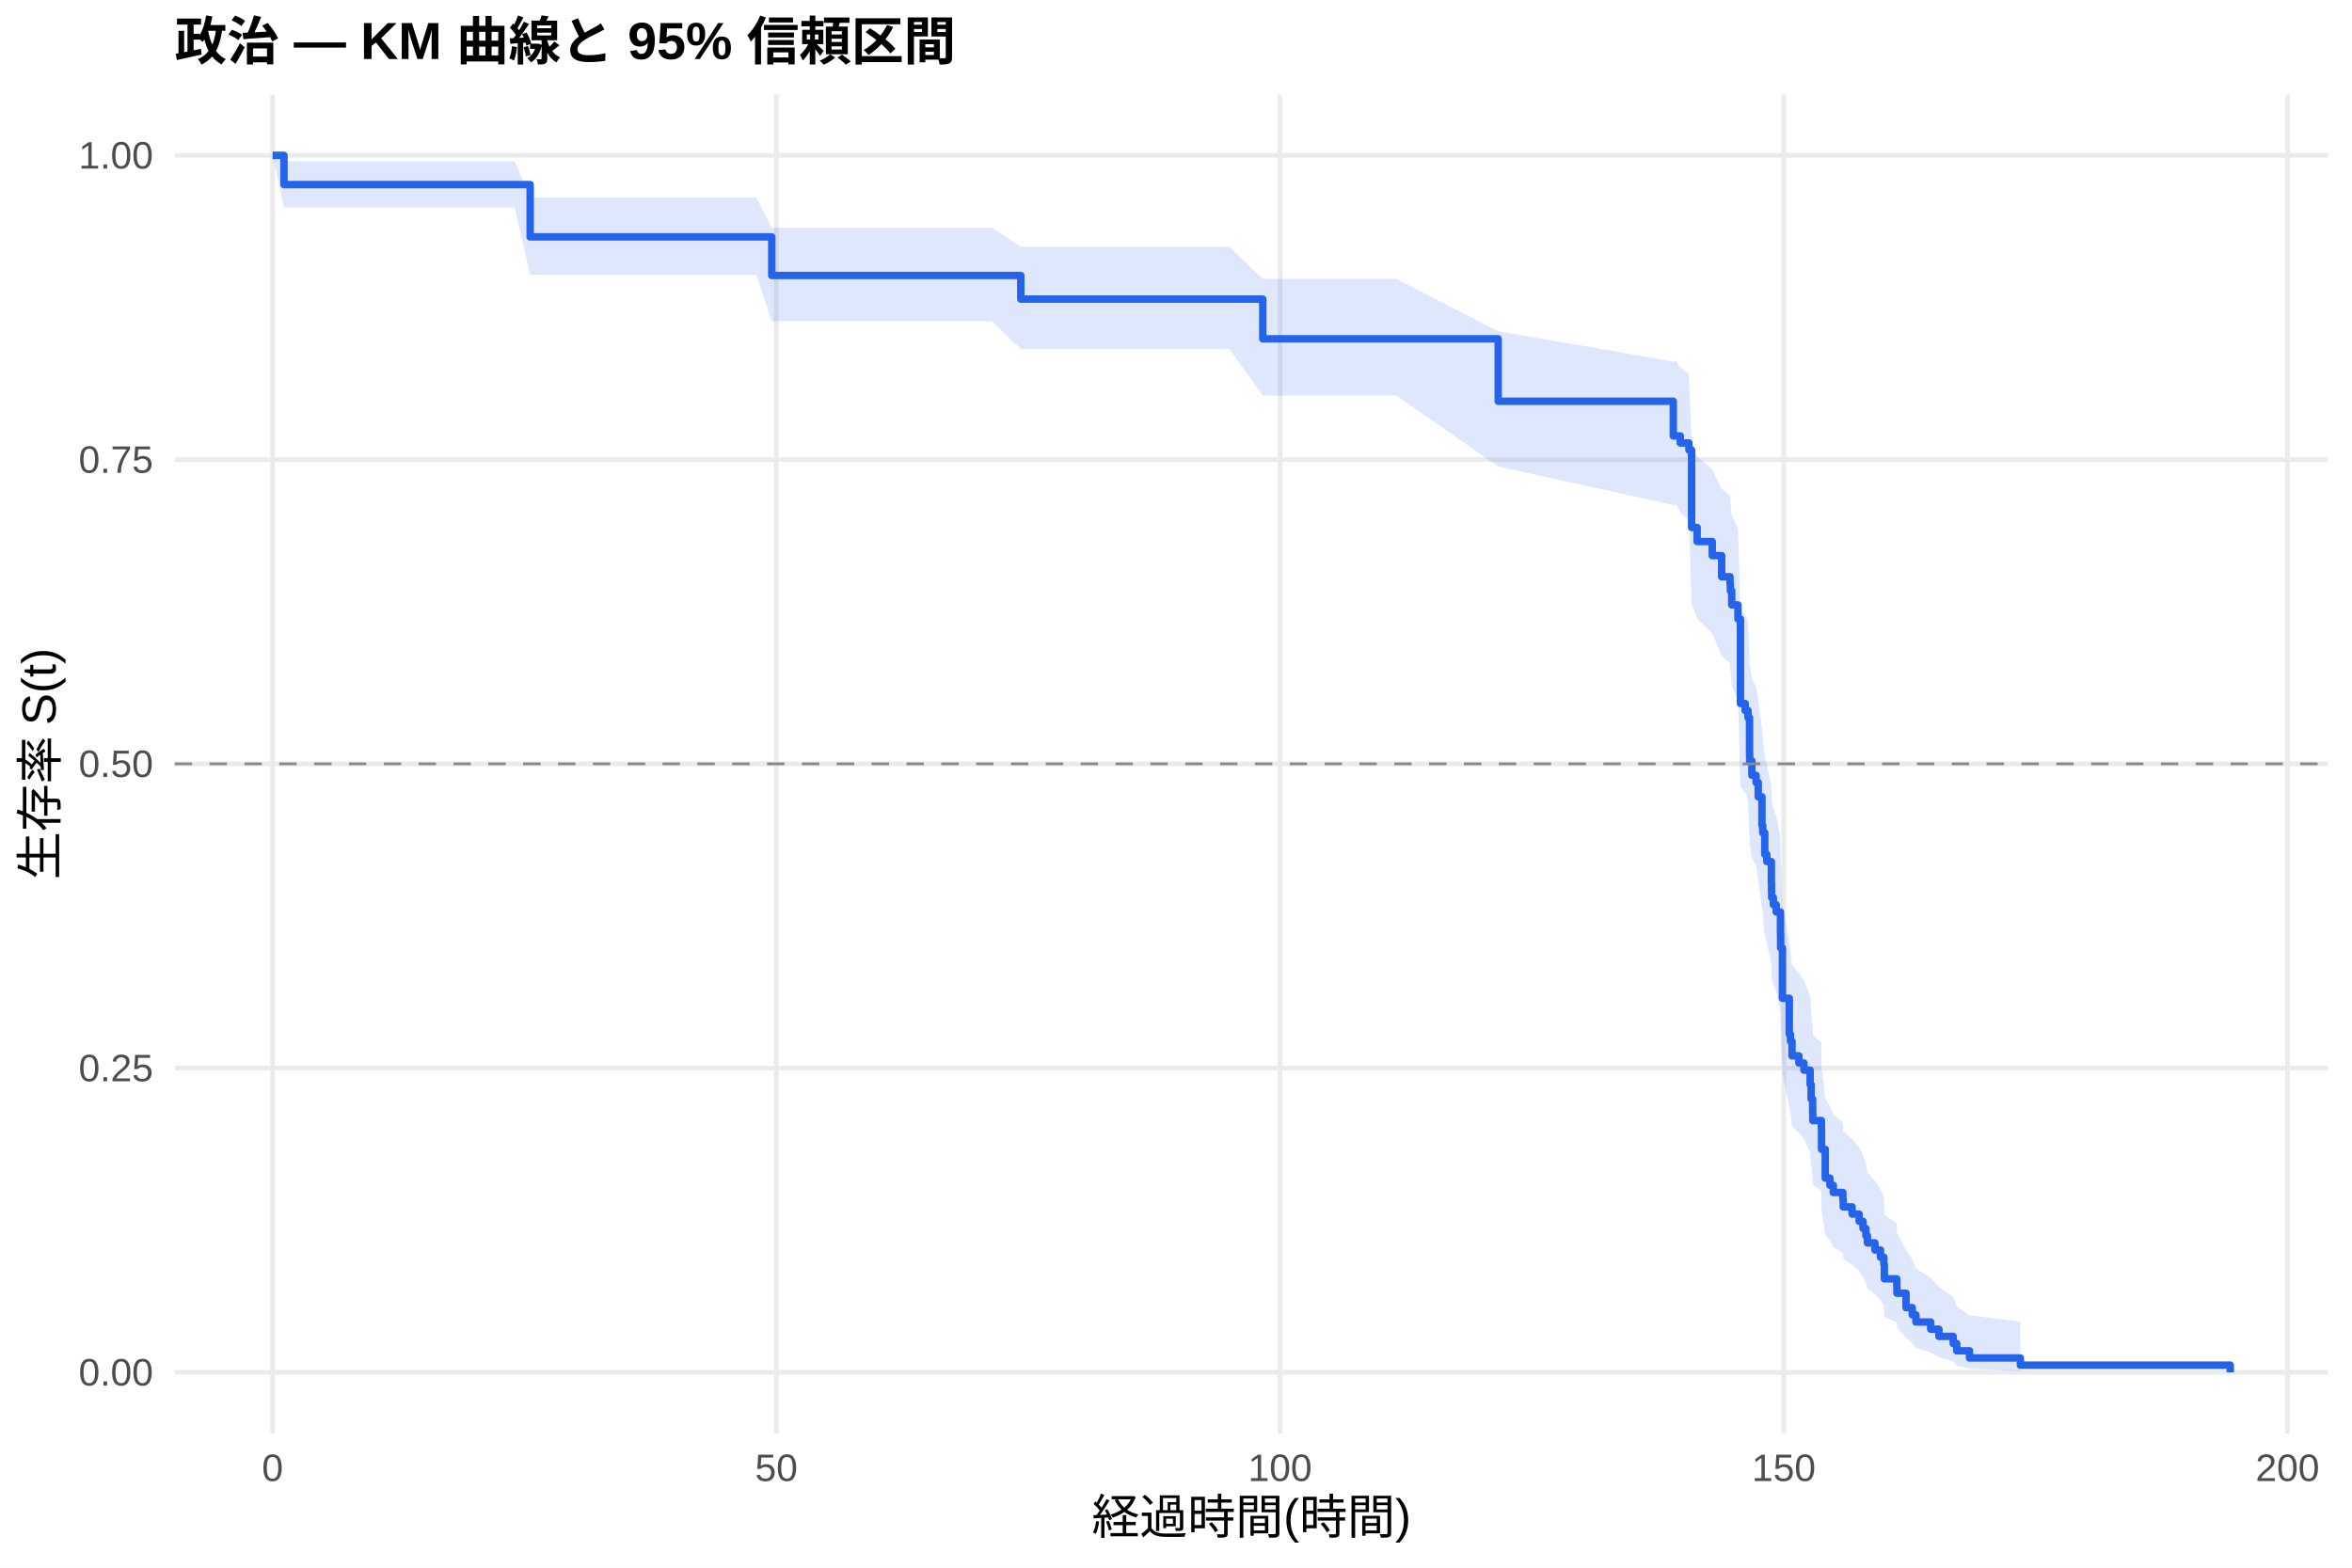
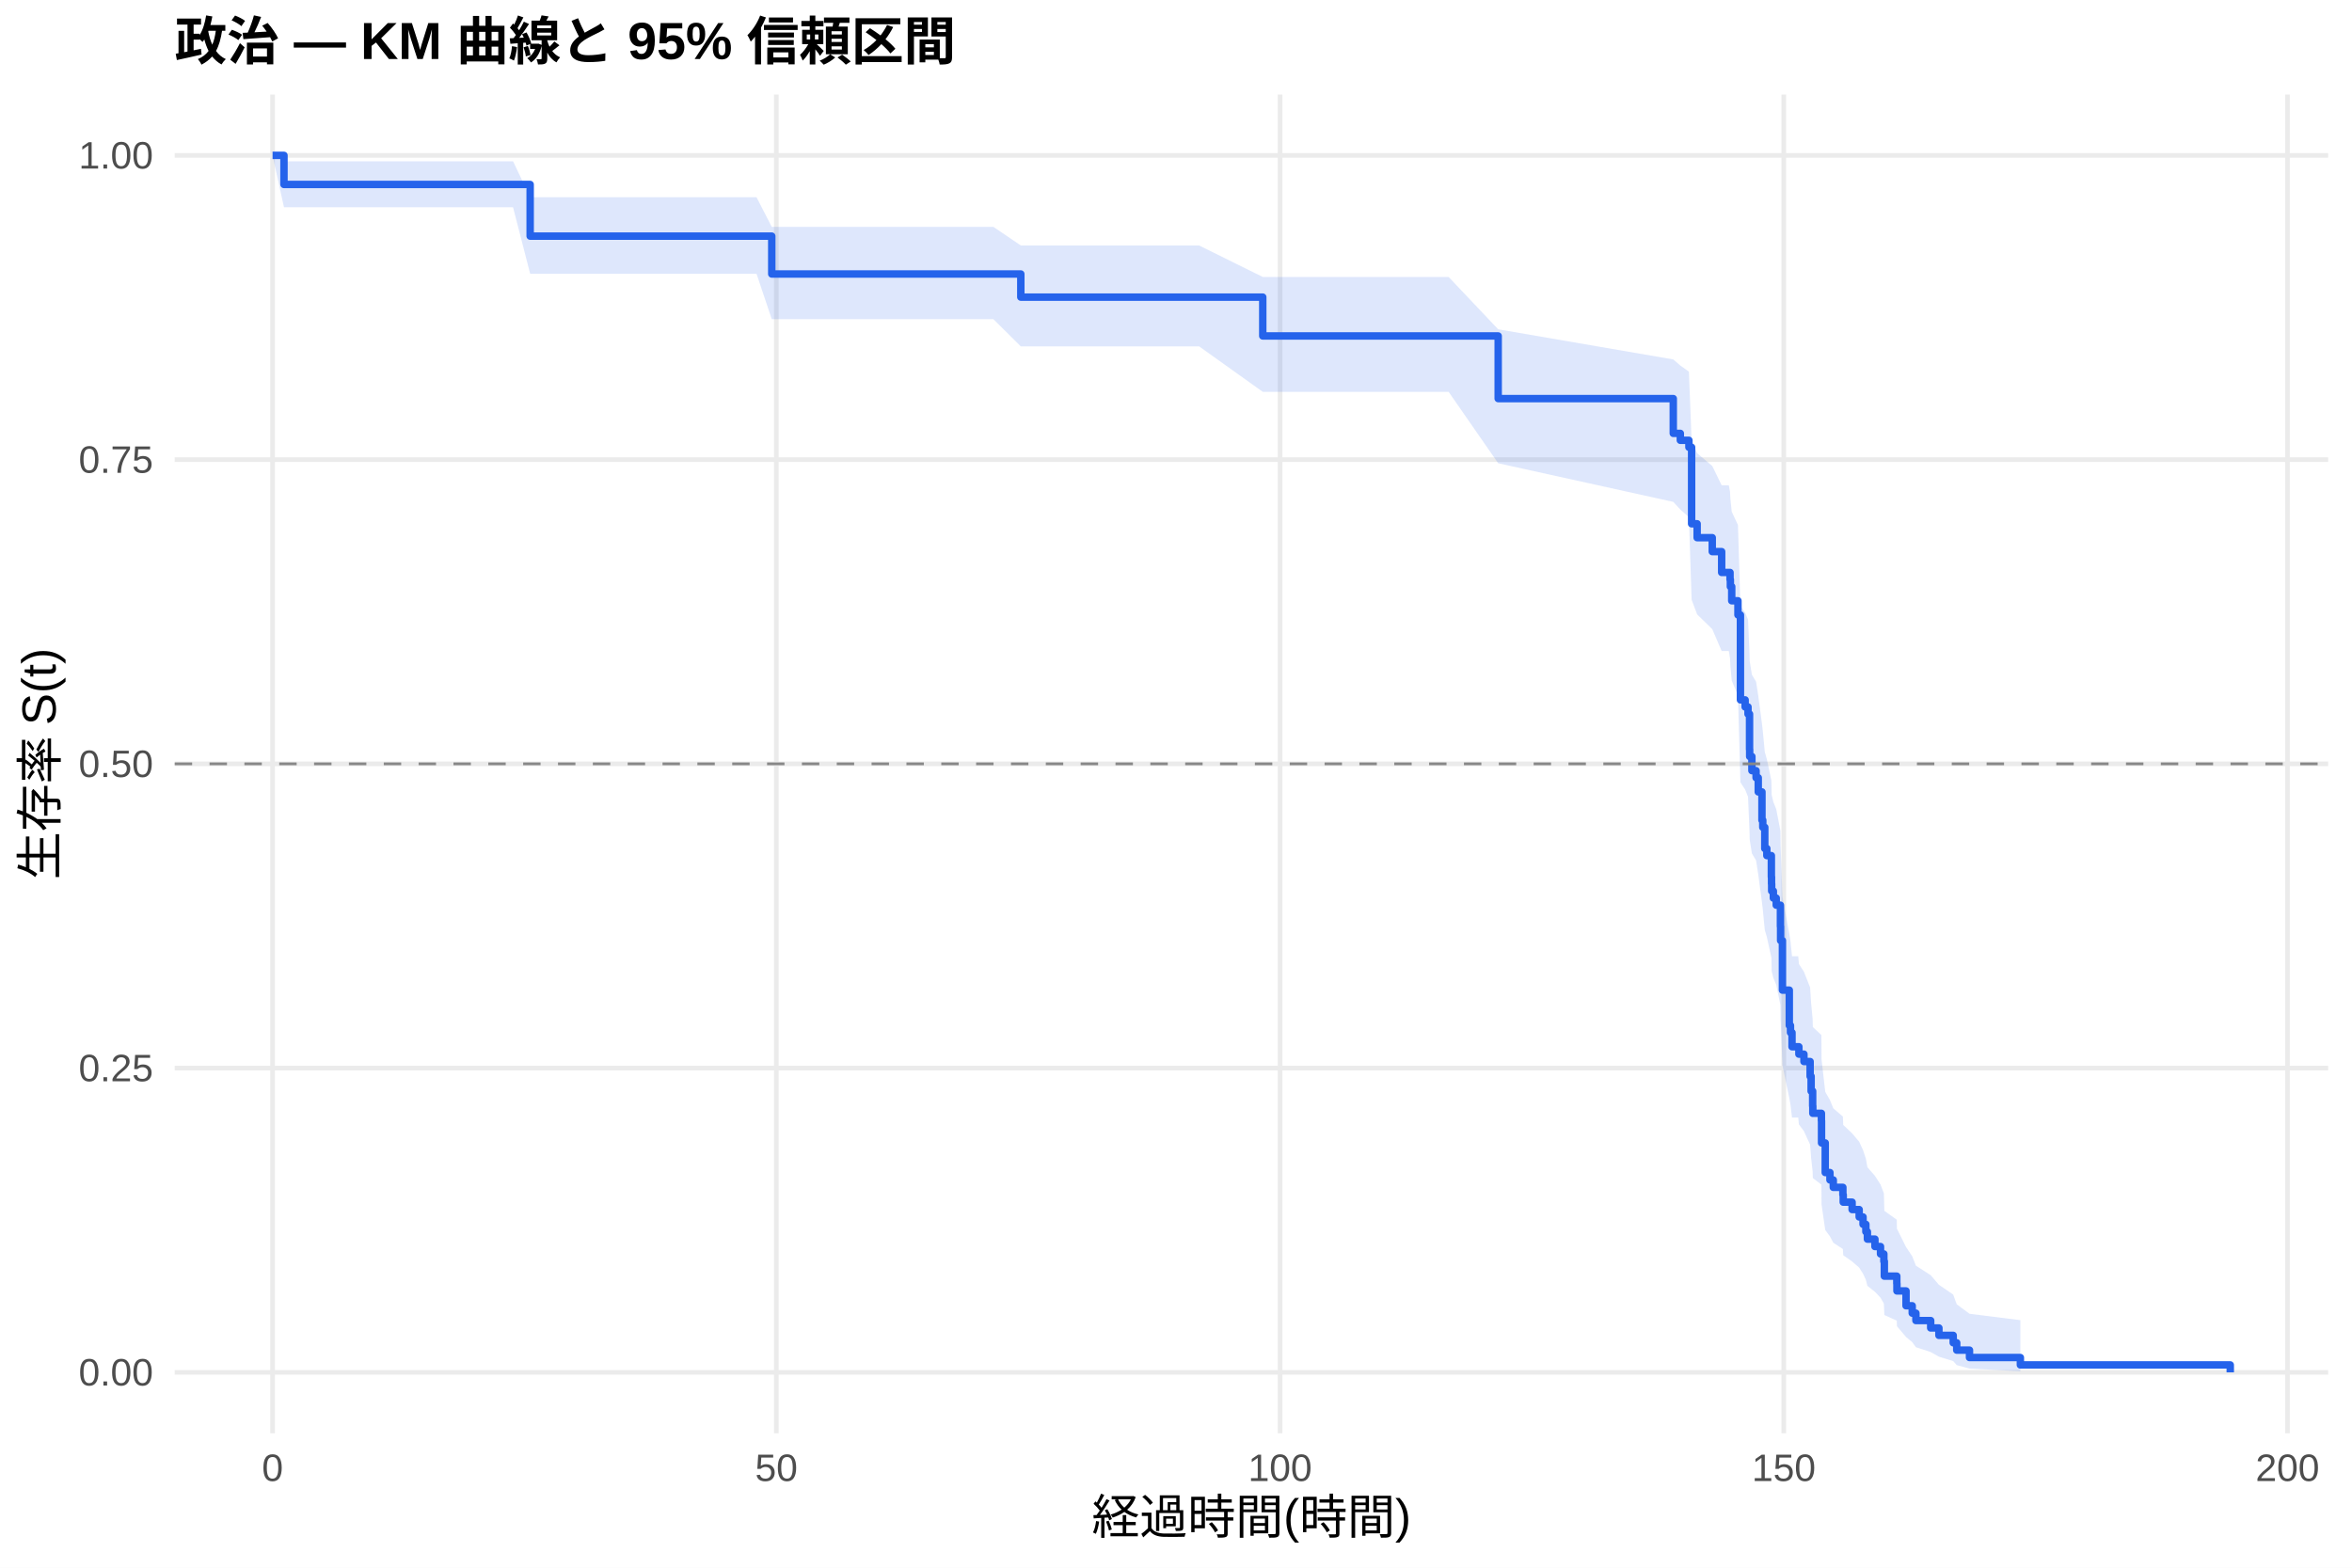
<svg xmlns="http://www.w3.org/2000/svg" width="540.00pt" height="360.00pt" viewBox="0 0 540.00 360.00">
  <g class="svglite">
    <defs>
      <style type="text/css">
    .svglite line, .svglite polyline, .svglite polygon, .svglite path, .svglite rect, .svglite circle {
      fill: none;
      stroke: #000000;
      stroke-linecap: round;
      stroke-linejoin: round;
      stroke-miterlimit: 10.00;
    }
    .svglite text {
      white-space: pre;
    }
    .svglite g.glyphgroup path {
      fill: inherit;
      stroke: none;
    }
  </style>
    </defs>
    <rect width="100%" height="100%" style="stroke: none; fill: #FFFFFF;" />
    <defs>
      <clipPath id="cpMC4wMHw1NDAuMDB8MC4wMHwzNjAuMDA=">
        <rect x="0.00" y="0.00" width="540.00" height="360.00" />
      </clipPath>
    </defs>
    <g clip-path="url(#cpMC4wMHw1NDAuMDB8MC4wMHwzNjAuMDA=)">
      <rect x="0" y="0.00" width="540.00" height="360.00" style="stroke-width: 1.07; stroke: none; fill: #FFFFFF;" />
    </g>
    <defs>
      <clipPath id="cpNDAuMTF8NTM0LjUyfDIxLjcxfDMyOS4xMg==">
        <rect x="40.11" y="21.71" width="494.41" height="307.41" />
      </clipPath>
    </defs>
    <g clip-path="url(#cpNDAuMTF8NTM0LjUyfDIxLjcxfDMyOS4xMg==)">
      <polyline points="40.11,315.14 534.52,315.14 " style="stroke-width: 1.07; stroke: #EBEBEB; stroke-linecap: butt;" />
      <polyline points="40.11,245.28 534.52,245.28 " style="stroke-width: 1.07; stroke: #EBEBEB; stroke-linecap: butt;" />
      <polyline points="40.11,175.41 534.52,175.41 " style="stroke-width: 1.07; stroke: #EBEBEB; stroke-linecap: butt;" />
      <polyline points="40.11,105.55 534.52,105.55 " style="stroke-width: 1.07; stroke: #EBEBEB; stroke-linecap: butt;" />
      <polyline points="40.11,35.68 534.52,35.68 " style="stroke-width: 1.07; stroke: #EBEBEB; stroke-linecap: butt;" />
      <polyline points="62.58,329.12 62.58,21.71 " style="stroke-width: 1.07; stroke: #EBEBEB; stroke-linecap: butt;" />
      <polyline points="178.24,329.12 178.24,21.71 " style="stroke-width: 1.07; stroke: #EBEBEB; stroke-linecap: butt;" />
      <polyline points="293.89,329.12 293.89,21.71 " style="stroke-width: 1.07; stroke: #EBEBEB; stroke-linecap: butt;" />
      <polyline points="409.54,329.12 409.54,21.71 " style="stroke-width: 1.07; stroke: #EBEBEB; stroke-linecap: butt;" />
      <polyline points="525.19,329.12 525.19,21.71 " style="stroke-width: 1.07; stroke: #EBEBEB; stroke-linecap: butt;" />
-       <polygon points="62.58,35.68 65.20,37.03 72.68,37.03 78.04,37.03 94.77,37.03 105.80,37.03 118.17,37.03 121.72,45.38 133.36,45.38 150.44,45.38 161.70,45.38 173.61,45.38 177.19,52.31 183.59,52.31 196.62,52.31 205.03,52.31 216.09,52.31 227.73,52.31 234.37,56.66 239.72,56.66 248.51,56.66 263.32,56.66 282.25,56.66 289.92,64.04 301.68,64.04 320.60,64.04 343.97,76.08 384.17,83.01 384.95,83.01 385.79,84.43 387.76,85.85 388.38,101.84 389.65,104.80 393.12,107.78 395.28,112.28 397.20,113.78 397.28,115.29 397.59,118.32 399.02,121.36 399.59,139.89 400.67,141.45 400.87,141.45 401.33,143.04 401.68,151.06 401.71,152.68 402.22,155.91 403.18,157.54 403.68,160.79 404.53,167.34 404.72,168.99 405.18,173.94 405.65,175.60 406.69,180.59 406.73,182.26 406.76,183.94 407.15,185.61 407.81,187.29 408.77,192.36 408.81,195.75 409.23,207.73 410.81,216.40 411.08,218.14 411.43,221.65 413.01,223.41 414.17,225.17 415.59,228.71 415.82,232.27 416.17,235.85 416.21,237.64 418.18,239.44 418.21,244.89 419.06,252.23 420.14,254.08 420.91,255.94 423.11,257.80 423.19,259.68 425.23,261.56 426.85,263.45 427.74,265.36 428.39,267.27 428.74,269.19 430.47,271.12 431.75,273.07 432.52,275.02 432.63,278.98 435.49,280.98 435.52,283.00 437.61,287.09 439.03,289.17 439.88,291.28 443.27,293.41 445.16,295.57 448.44,297.75 449.25,299.94 452.18,302.05 463.86,303.49 463.86,314.91 452.18,314.31 449.25,313.53 448.44,312.63 445.16,311.66 443.27,310.62 439.88,309.54 439.03,308.42 437.61,307.26 435.52,304.87 435.49,303.64 432.63,302.39 432.52,299.84 431.75,298.54 430.47,297.23 428.74,295.90 428.39,294.57 427.74,293.22 426.85,291.86 425.23,290.49 423.19,289.12 423.11,287.73 420.91,286.34 420.14,284.93 419.06,283.52 418.21,277.82 418.18,273.47 416.21,272.01 416.17,270.54 415.82,267.59 415.59,264.63 414.17,261.64 413.01,260.14 411.43,258.64 411.08,255.61 410.81,254.10 409.23,246.45 408.81,235.58 408.77,232.44 407.81,227.71 407.15,226.13 406.76,224.54 406.73,222.95 406.69,221.36 405.65,216.56 405.18,214.95 404.72,210.12 404.53,208.50 403.68,201.99 403.18,198.72 402.22,197.08 401.71,193.78 401.68,192.13 401.33,183.83 400.87,182.16 400.67,182.16 399.59,180.53 399.02,160.70 397.59,157.35 397.28,153.99 397.20,152.30 395.28,150.61 393.12,145.51 389.65,142.10 388.38,138.67 387.76,119.50 385.79,117.72 384.95,115.95 384.17,115.95 343.97,107.13 320.60,90.82 301.68,90.82 289.92,90.82 282.25,80.14 263.32,80.14 248.51,80.14 239.72,80.14 234.37,80.14 227.73,73.77 216.09,73.77 205.03,73.77 196.62,73.77 183.59,73.77 177.19,73.77 173.61,63.13 161.70,63.13 150.44,63.13 133.36,63.13 121.72,63.13 118.17,47.64 105.80,47.64 94.77,47.64 78.04,47.64 72.68,47.64 65.20,47.64 62.58,35.68 " style="stroke-width: 0.00; stroke: none; stroke-linecap: butt; fill: #2563EB; fill-opacity: 0.15;" />
-       <polyline points="62.58,35.68 65.20,37.03 72.68,37.03 78.04,37.03 94.77,37.03 105.80,37.03 118.17,37.03 121.72,45.38 133.36,45.38 150.44,45.38 161.70,45.38 173.61,45.38 177.19,52.31 183.59,52.31 196.62,52.31 205.03,52.31 216.09,52.31 227.73,52.31 234.37,56.66 239.72,56.66 248.51,56.66 263.32,56.66 282.25,56.66 289.92,64.04 301.68,64.04 320.60,64.04 343.97,76.08 384.17,83.01 384.95,83.01 385.79,84.43 387.76,85.85 388.38,101.84 389.65,104.80 393.12,107.78 395.28,112.28 397.20,113.78 397.28,115.29 397.59,118.32 399.02,121.36 399.59,139.89 400.67,141.45 400.87,141.45 401.33,143.04 401.68,151.06 401.71,152.68 402.22,155.91 403.18,157.54 403.68,160.79 404.53,167.34 404.72,168.99 405.18,173.94 405.65,175.60 406.69,180.59 406.73,182.26 406.76,183.94 407.15,185.61 407.81,187.29 408.77,192.36 408.81,195.75 409.23,207.73 410.81,216.40 411.08,218.14 411.43,221.65 413.01,223.41 414.17,225.17 415.59,228.71 415.82,232.27 416.17,235.85 416.21,237.64 418.18,239.44 418.21,244.89 419.06,252.23 420.14,254.08 420.91,255.94 423.11,257.80 423.19,259.68 425.23,261.56 426.85,263.45 427.74,265.36 428.39,267.27 428.74,269.19 430.47,271.12 431.75,273.07 432.52,275.02 432.63,278.98 435.49,280.98 435.52,283.00 437.61,287.09 439.03,289.17 439.88,291.28 443.27,293.41 445.16,295.57 448.44,297.75 449.25,299.94 452.18,302.05 463.86,303.49 " style="stroke-width: 1.07; stroke: none; stroke-linecap: butt;" />
-       <polyline points="463.86,314.91 452.18,314.31 449.25,313.53 448.44,312.63 445.16,311.66 443.27,310.62 439.88,309.54 439.03,308.42 437.61,307.26 435.52,304.87 435.49,303.64 432.63,302.39 432.52,299.84 431.75,298.54 430.47,297.23 428.74,295.90 428.39,294.57 427.74,293.22 426.85,291.86 425.23,290.49 423.19,289.12 423.11,287.73 420.91,286.34 420.14,284.93 419.06,283.52 418.21,277.82 418.18,273.47 416.21,272.01 416.17,270.54 415.82,267.59 415.59,264.63 414.17,261.64 413.01,260.14 411.43,258.64 411.08,255.61 410.81,254.10 409.23,246.45 408.81,235.58 408.77,232.44 407.81,227.71 407.15,226.13 406.76,224.54 406.73,222.95 406.69,221.36 405.65,216.56 405.18,214.95 404.72,210.12 404.53,208.50 403.68,201.99 403.18,198.72 402.22,197.08 401.71,193.78 401.68,192.13 401.33,183.83 400.87,182.16 400.67,182.16 399.59,180.53 399.02,160.70 397.59,157.35 397.28,153.99 397.20,152.30 395.28,150.61 393.12,145.51 389.65,142.10 388.38,138.67 387.76,119.50 385.79,117.72 384.95,115.95 384.17,115.95 343.97,107.13 320.60,90.82 301.68,90.82 289.92,90.82 282.25,80.14 263.32,80.14 248.51,80.14 239.72,80.14 234.37,80.14 227.73,73.77 216.09,73.77 205.03,73.77 196.62,73.77 183.59,73.77 177.19,73.77 173.61,63.13 161.70,63.13 150.44,63.13 133.36,63.13 121.72,63.13 118.17,47.64 105.80,47.64 94.77,47.64 78.04,47.64 72.68,47.64 65.20,47.64 62.58,35.68 " style="stroke-width: 1.07; stroke: none; stroke-linecap: butt;" />
-       <polyline points="62.58,35.68 65.20,35.68 65.20,42.39 72.68,42.39 72.68,42.39 78.04,42.39 78.04,42.39 94.77,42.39 94.77,42.39 105.80,42.39 105.80,42.39 118.17,42.39 118.17,42.39 121.72,42.39 121.72,54.40 133.36,54.40 133.36,54.40 150.44,54.40 150.44,54.40 161.70,54.40 161.70,54.40 173.61,54.40 173.61,54.40 177.19,54.40 177.19,63.26 183.59,63.26 183.59,63.26 196.62,63.26 196.62,63.26 205.03,63.26 205.03,63.26 216.09,63.26 216.09,63.26 227.73,63.26 227.73,63.26 234.37,63.26 234.37,68.68 239.72,68.68 239.72,68.68 248.51,68.68 248.51,68.68 263.32,68.68 263.32,68.68 282.25,68.68 282.25,68.68 289.92,68.68 289.92,77.81 301.68,77.81 301.68,77.81 320.60,77.81 320.60,77.81 343.97,77.81 343.97,92.14 384.17,92.14 384.17,100.11 384.95,100.11 384.95,100.11 385.79,100.11 385.79,101.73 387.76,101.73 387.76,103.34 388.38,103.34 388.38,121.13 389.65,121.13 389.65,124.36 393.12,124.36 393.12,127.59 395.28,127.59 395.28,132.44 397.20,132.44 397.20,134.06 397.28,134.06 397.28,135.68 397.59,135.68 397.59,138.91 399.02,138.91 399.02,142.15 399.59,142.15 399.59,161.55 400.67,161.55 400.67,163.16 400.87,163.16 400.87,163.16 401.33,163.16 401.33,164.82 401.68,164.82 401.68,173.08 401.71,173.08 401.71,174.73 402.22,174.73 402.22,178.03 403.18,178.03 403.18,179.68 403.68,179.68 403.68,182.99 404.53,182.99 404.53,189.60 404.72,189.60 404.72,191.25 405.18,191.25 405.18,196.20 405.65,196.20 405.65,197.85 406.69,197.85 406.69,202.81 406.73,202.81 406.73,204.46 406.76,204.46 406.76,206.11 407.15,206.11 407.15,207.77 407.81,207.77 407.81,209.42 408.77,209.42 408.77,214.37 408.81,214.37 408.81,217.68 409.23,217.68 409.23,229.24 410.81,229.24 410.81,237.50 411.08,237.50 411.08,239.15 411.43,239.15 411.43,242.46 413.01,242.46 413.01,244.11 414.17,244.11 414.17,245.76 415.59,245.76 415.59,249.06 415.82,249.06 415.82,252.37 416.17,252.37 416.17,255.67 416.21,255.67 416.21,257.32 418.18,257.32 418.18,258.98 418.21,258.98 418.21,263.93 419.06,263.93 419.06,270.54 420.14,270.54 420.14,272.19 420.91,272.19 420.91,273.84 423.11,273.84 423.11,275.50 423.19,275.50 423.19,277.15 425.23,277.15 425.23,278.80 426.85,278.80 426.85,280.45 427.74,280.45 427.74,282.10 428.39,282.10 428.39,283.76 428.74,283.76 428.74,285.41 430.47,285.41 430.47,287.06 431.75,287.06 431.75,288.71 432.52,288.71 432.52,290.36 432.63,290.36 432.63,293.67 435.49,293.67 435.49,295.32 435.52,295.32 435.52,296.97 437.61,296.97 437.61,300.28 439.03,300.28 439.03,301.93 439.88,301.93 439.88,303.58 443.27,303.58 443.27,305.23 445.16,305.23 445.16,306.88 448.44,306.88 448.44,308.53 449.25,308.53 449.25,310.19 452.18,310.19 452.18,311.84 463.86,311.84 463.86,313.49 512.05,313.49 512.05,315.14 " style="stroke-width: 1.71; stroke: #2563EB; stroke-linecap: butt;" />
+       <polygon points="62.58,35.68 65.20,37.03 74.57,37.03 84.67,37.03 90.03,37.03 106.76,37.03 117.79,37.03 121.72,45.29 130.16,45.29 145.35,45.29 162.43,45.29 173.69,45.29 177.19,52.10 185.60,52.10 195.58,52.10 208.61,52.10 217.02,52.10 228.08,52.10 234.37,56.37 239.72,56.37 251.71,56.37 260.50,56.37 275.31,56.37 289.92,63.60 294.23,63.60 313.66,63.60 332.59,63.60 343.97,75.62 384.17,82.54 385.79,83.94 387.76,85.35 388.38,101.15 389.65,104.07 393.12,107.01 395.28,111.45 396.93,111.45 397.20,112.96 397.28,114.47 397.59,117.51 399.02,120.56 399.59,139.13 400.67,140.69 401.33,142.26 401.68,150.17 401.71,151.76 402.22,154.94 403.18,156.54 403.68,159.75 404.53,166.19 404.72,167.81 405.18,172.69 405.65,174.32 406.69,179.23 406.73,180.87 406.76,182.52 407.15,184.17 407.81,185.82 408.77,190.80 408.81,194.13 409.23,205.91 410.81,214.42 411.08,216.14 411.43,219.58 412.86,219.58 413.01,221.36 414.17,223.16 415.59,226.76 415.82,230.38 416.17,234.02 416.21,235.85 418.18,237.69 418.21,243.23 419.06,250.72 420.14,252.61 420.91,254.51 423.11,256.41 423.19,258.33 425.23,260.25 426.85,262.18 427.74,264.12 428.39,266.08 428.74,268.04 430.47,270.02 431.75,272.01 432.52,274.01 432.63,278.05 435.49,280.10 435.52,282.17 437.61,286.36 439.03,288.49 439.88,290.65 443.27,292.83 445.16,295.04 448.44,297.28 449.25,299.52 452.18,301.69 463.86,303.16 463.86,314.90 452.18,314.28 449.25,313.48 448.44,312.56 445.16,311.55 443.27,310.48 439.88,309.37 439.03,308.21 437.61,307.02 435.52,304.55 435.49,303.27 432.63,301.98 432.52,299.35 431.75,298.00 430.47,296.65 428.74,295.28 428.39,293.89 427.74,292.50 426.85,291.09 425.23,289.68 423.19,288.25 423.11,286.82 420.91,285.38 420.14,283.92 419.06,282.46 418.21,276.55 418.18,272.04 416.21,270.53 416.17,269.00 415.82,265.94 415.59,262.86 414.17,259.76 413.01,258.20 412.86,256.64 411.43,256.64 411.08,253.65 410.81,252.16 409.23,244.61 408.81,233.89 408.77,230.80 407.81,226.14 407.15,224.58 406.76,223.02 406.73,221.45 406.69,219.88 405.65,215.15 405.18,213.57 404.72,208.81 404.53,207.22 403.68,200.81 403.18,197.59 402.22,195.98 401.71,192.74 401.68,191.11 401.33,182.95 400.67,181.31 399.59,179.66 399.02,159.68 397.59,156.30 397.28,152.91 397.20,151.21 396.93,149.50 395.28,149.50 393.12,144.47 389.65,141.09 388.38,137.70 387.76,118.76 385.79,117.01 384.17,115.25 343.97,106.38 332.59,89.98 313.66,89.98 294.23,89.98 289.92,89.98 275.31,79.54 260.50,79.54 251.71,79.54 239.72,79.54 234.37,79.54 228.08,73.30 217.02,73.30 208.61,73.30 195.58,73.30 185.60,73.30 177.19,73.30 173.69,62.86 162.43,62.86 145.35,62.86 130.16,62.86 121.72,62.86 117.79,47.59 106.76,47.59 90.03,47.59 84.67,47.59 74.57,47.59 65.20,47.59 62.58,35.68 " style="stroke-width: 0.00; stroke: none; stroke-linecap: butt; fill: #2563EB; fill-opacity: 0.15;" />
+       <polyline points="62.58,35.68 65.20,37.03 74.57,37.03 84.67,37.03 90.03,37.03 106.76,37.03 117.79,37.03 121.72,45.29 130.16,45.29 145.35,45.29 162.43,45.29 173.69,45.29 177.19,52.10 185.60,52.10 195.58,52.10 208.61,52.10 217.02,52.10 228.08,52.10 234.37,56.37 239.72,56.37 251.71,56.37 260.50,56.37 275.31,56.37 289.92,63.60 294.23,63.60 313.66,63.60 332.59,63.60 343.97,75.62 384.17,82.54 385.79,83.94 387.76,85.35 388.38,101.15 389.65,104.07 393.12,107.01 395.28,111.45 396.93,111.45 397.20,112.96 397.28,114.47 397.59,117.51 399.02,120.56 399.59,139.13 400.67,140.69 401.33,142.26 401.68,150.17 401.71,151.76 402.22,154.94 403.18,156.54 403.68,159.75 404.53,166.19 404.72,167.81 405.18,172.69 405.65,174.32 406.69,179.23 406.73,180.87 406.76,182.52 407.15,184.17 407.81,185.82 408.77,190.80 408.81,194.13 409.23,205.91 410.81,214.42 411.08,216.14 411.43,219.58 412.86,219.58 413.01,221.36 414.17,223.16 415.59,226.76 415.82,230.38 416.17,234.02 416.21,235.85 418.18,237.69 418.21,243.23 419.06,250.72 420.14,252.61 420.91,254.51 423.11,256.41 423.19,258.33 425.23,260.25 426.85,262.18 427.74,264.12 428.39,266.08 428.74,268.04 430.47,270.02 431.75,272.01 432.52,274.01 432.63,278.05 435.49,280.10 435.52,282.17 437.61,286.36 439.03,288.49 439.88,290.65 443.27,292.83 445.16,295.04 448.44,297.28 449.25,299.52 452.18,301.69 463.86,303.16 " style="stroke-width: 1.07; stroke: none; stroke-linecap: butt;" />
+       <polyline points="463.86,314.90 452.18,314.28 449.25,313.48 448.44,312.56 445.16,311.55 443.27,310.48 439.88,309.37 439.03,308.21 437.61,307.02 435.52,304.55 435.49,303.27 432.63,301.98 432.52,299.35 431.75,298.00 430.47,296.65 428.74,295.28 428.39,293.89 427.74,292.50 426.85,291.09 425.23,289.68 423.19,288.25 423.11,286.82 420.91,285.38 420.14,283.92 419.06,282.46 418.21,276.55 418.18,272.04 416.21,270.53 416.17,269.00 415.82,265.94 415.59,262.86 414.17,259.76 413.01,258.20 412.86,256.64 411.43,256.64 411.08,253.65 410.81,252.16 409.23,244.61 408.81,233.89 408.77,230.80 407.81,226.14 407.15,224.58 406.76,223.02 406.73,221.45 406.69,219.88 405.65,215.15 405.18,213.57 404.72,208.81 404.53,207.22 403.68,200.81 403.18,197.59 402.22,195.98 401.71,192.74 401.68,191.11 401.33,182.95 400.67,181.31 399.59,179.66 399.02,159.68 397.59,156.30 397.28,152.91 397.20,151.21 396.93,149.50 395.28,149.50 393.12,144.47 389.65,141.09 388.38,137.70 387.76,118.76 385.79,117.01 384.17,115.25 343.97,106.38 332.59,89.98 313.66,89.98 294.23,89.98 289.92,89.98 275.31,79.54 260.50,79.54 251.71,79.54 239.72,79.54 234.37,79.54 228.08,73.30 217.02,73.30 208.61,73.30 195.58,73.30 185.60,73.30 177.19,73.30 173.69,62.86 162.43,62.86 145.35,62.86 130.16,62.86 121.72,62.86 117.79,47.59 106.76,47.59 90.03,47.59 84.67,47.59 74.57,47.59 65.20,47.59 62.58,35.68 " style="stroke-width: 1.07; stroke: none; stroke-linecap: butt;" />
+       <polyline points="62.58,35.68 65.20,35.68 65.20,42.36 74.57,42.36 74.57,42.36 84.67,42.36 84.67,42.36 90.03,42.36 90.03,42.36 106.76,42.36 106.76,42.36 117.79,42.36 117.79,42.36 121.72,42.36 121.72,54.22 130.16,54.22 130.16,54.22 145.35,54.22 145.35,54.22 162.43,54.22 162.43,54.22 173.69,54.22 173.69,54.22 177.19,54.22 177.19,62.92 185.60,62.92 185.60,62.92 195.58,62.92 195.58,62.92 208.61,62.92 208.61,62.92 217.02,62.92 217.02,62.92 228.08,62.92 228.08,62.92 234.37,62.92 234.37,68.23 239.72,68.23 239.72,68.23 251.71,68.23 251.71,68.23 260.50,68.23 260.50,68.23 275.31,68.23 275.31,68.23 289.92,68.23 289.92,77.15 294.23,77.15 294.23,77.15 313.66,77.15 313.66,77.15 332.59,77.15 332.59,77.15 343.97,77.15 343.97,91.53 384.17,91.53 384.17,99.52 385.79,99.52 385.79,101.11 387.76,101.11 387.76,102.71 388.38,102.71 388.38,120.28 389.65,120.28 389.65,123.47 393.12,123.47 393.12,126.67 395.28,126.67 395.28,131.46 396.93,131.46 396.93,131.46 397.20,131.46 397.20,133.09 397.28,133.09 397.28,134.71 397.59,134.71 397.59,137.96 399.02,137.96 399.02,141.21 399.59,141.21 399.59,160.72 400.67,160.72 400.67,162.34 401.33,162.34 401.33,163.97 401.68,163.97 401.68,172.10 401.71,172.10 401.71,173.72 402.22,173.72 402.22,176.97 403.18,176.97 403.18,178.60 403.68,178.60 403.68,181.85 404.53,181.85 404.53,188.35 404.72,188.35 404.72,189.98 405.18,189.98 405.18,194.85 405.65,194.85 405.65,196.48 406.69,196.48 406.69,201.36 406.73,201.36 406.73,202.98 406.76,202.98 406.76,204.61 407.15,204.61 407.15,206.23 407.81,206.23 407.81,207.86 408.77,207.86 408.77,212.74 408.81,212.74 408.81,215.99 409.23,215.99 409.23,227.37 410.81,227.37 410.81,235.49 411.08,235.49 411.08,237.12 411.43,237.12 411.43,240.37 412.86,240.37 412.86,240.37 413.01,240.37 413.01,242.07 414.17,242.07 414.17,243.77 415.59,243.77 415.59,247.17 415.82,247.17 415.82,250.57 416.17,250.57 416.17,253.96 416.21,253.96 416.21,255.66 418.18,255.66 418.18,257.36 418.21,257.36 418.21,262.46 419.06,262.46 419.06,269.26 420.14,269.26 420.14,270.96 420.91,270.96 420.91,272.66 423.11,272.66 423.11,274.36 423.19,274.36 423.19,276.06 425.23,276.06 425.23,277.76 426.85,277.76 426.85,279.46 427.74,279.46 427.74,281.15 428.39,281.15 428.39,282.85 428.74,282.85 428.74,284.55 430.47,284.55 430.47,286.25 431.75,286.25 431.75,287.95 432.52,287.95 432.52,289.65 432.63,289.65 432.63,293.05 435.49,293.05 435.49,294.75 435.52,294.75 435.52,296.45 437.61,296.45 437.61,299.85 439.03,299.85 439.03,301.55 439.88,301.55 439.88,303.25 443.27,303.25 443.27,304.95 445.16,304.95 445.16,306.65 448.44,306.65 448.44,308.35 449.25,308.35 449.25,310.04 452.18,310.04 452.18,311.74 463.86,311.74 463.86,313.44 512.05,313.44 512.05,315.14 " style="stroke-width: 1.71; stroke: #2563EB; stroke-linecap: butt;" />
      <line x1="40.11" y1="175.41" x2="534.52" y2="175.41" style="stroke-width: 0.64; stroke: #888888; stroke-dasharray: 4.00,4.00; stroke-linecap: butt;" />
    </g>
    <g clip-path="url(#cpMC4wMHw1NDAuMDB8MC4wMHwzNjAuMDA=)">
      <text x="35.18" y="318.17" text-anchor="end" style="font-size: 8.80px;fill: #4D4D4D; font-family: &quot;Liberation Sans&quot;;" textLength="17.11px" lengthAdjust="spacingAndGlyphs">0.00</text>
      <text x="35.18" y="248.30" text-anchor="end" style="font-size: 8.80px;fill: #4D4D4D; font-family: &quot;Liberation Sans&quot;;" textLength="17.11px" lengthAdjust="spacingAndGlyphs">0.25</text>
      <text x="35.18" y="178.44" text-anchor="end" style="font-size: 8.80px;fill: #4D4D4D; font-family: &quot;Liberation Sans&quot;;" textLength="17.11px" lengthAdjust="spacingAndGlyphs">0.50</text>
      <text x="35.18" y="108.57" text-anchor="end" style="font-size: 8.80px;fill: #4D4D4D; font-family: &quot;Liberation Sans&quot;;" textLength="17.11px" lengthAdjust="spacingAndGlyphs">0.75</text>
      <text x="35.18" y="38.71" text-anchor="end" style="font-size: 8.80px;fill: #4D4D4D; font-family: &quot;Liberation Sans&quot;;" textLength="17.11px" lengthAdjust="spacingAndGlyphs">1.00</text>
      <text x="62.58" y="340.10" text-anchor="middle" style="font-size: 8.80px;fill: #4D4D4D; font-family: &quot;Liberation Sans&quot;;" textLength="4.89px" lengthAdjust="spacingAndGlyphs">0</text>
      <text x="178.24" y="340.10" text-anchor="middle" style="font-size: 8.80px;fill: #4D4D4D; font-family: &quot;Liberation Sans&quot;;" textLength="9.78px" lengthAdjust="spacingAndGlyphs">50</text>
      <text x="293.89" y="340.10" text-anchor="middle" style="font-size: 8.80px;fill: #4D4D4D; font-family: &quot;Liberation Sans&quot;;" textLength="14.67px" lengthAdjust="spacingAndGlyphs">100</text>
      <text x="409.54" y="340.10" text-anchor="middle" style="font-size: 8.80px;fill: #4D4D4D; font-family: &quot;Liberation Sans&quot;;" textLength="14.67px" lengthAdjust="spacingAndGlyphs">150</text>
      <text x="525.19" y="340.10" text-anchor="middle" style="font-size: 8.80px;fill: #4D4D4D; font-family: &quot;Liberation Sans&quot;;" textLength="14.67px" lengthAdjust="spacingAndGlyphs">200</text>
      <text x="287.32" y="352.24" text-anchor="middle" style="font-size: 11.00px; font-family: &quot;Liberation Sans&quot;;" textLength="73.31px" lengthAdjust="spacingAndGlyphs">経過時間(時間)</text>
      <text transform="translate(13.05,175.41) rotate(-90)" text-anchor="middle" style="font-size: 11.00px; font-family: &quot;Liberation Sans&quot;;" textLength="53.78px" lengthAdjust="spacingAndGlyphs">生存率 S(t)</text>
      <text x="40.11" y="13.74" style="font-size: 12.00px; font-weight: bold; font-family: &quot;Liberation Sans&quot;;" textLength="179.33px" lengthAdjust="spacingAndGlyphs">政治 — KM 曲線と 95% 信頼区間</text>
    </g>
  </g>
</svg>
